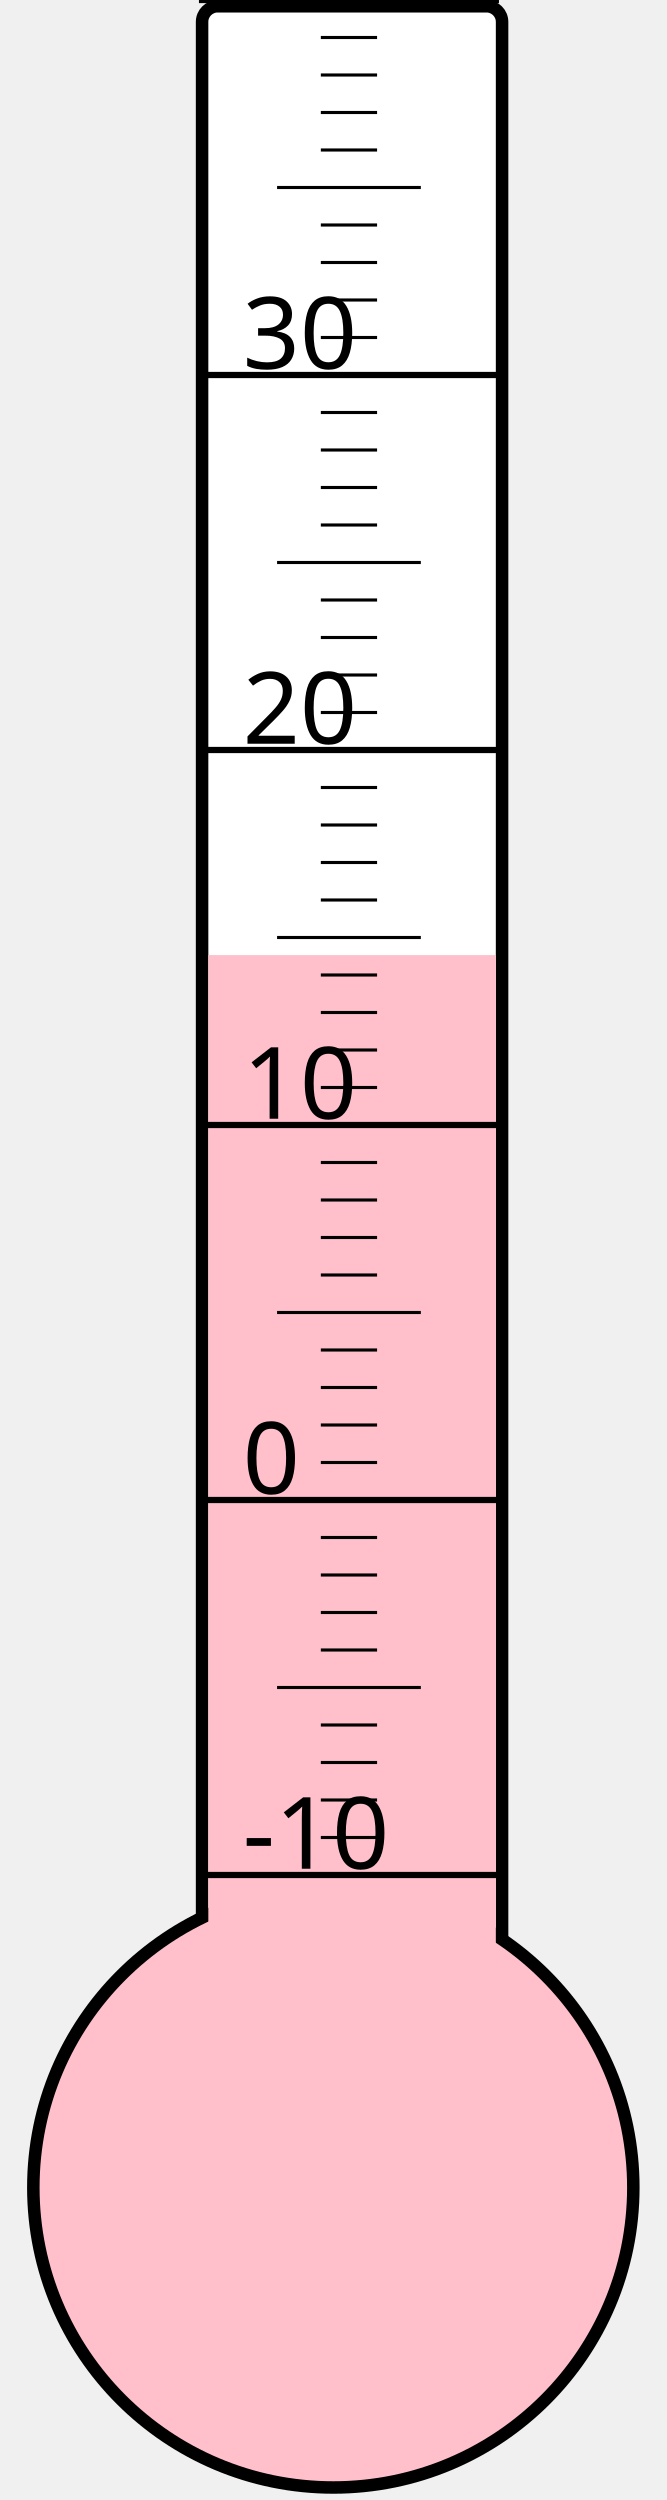
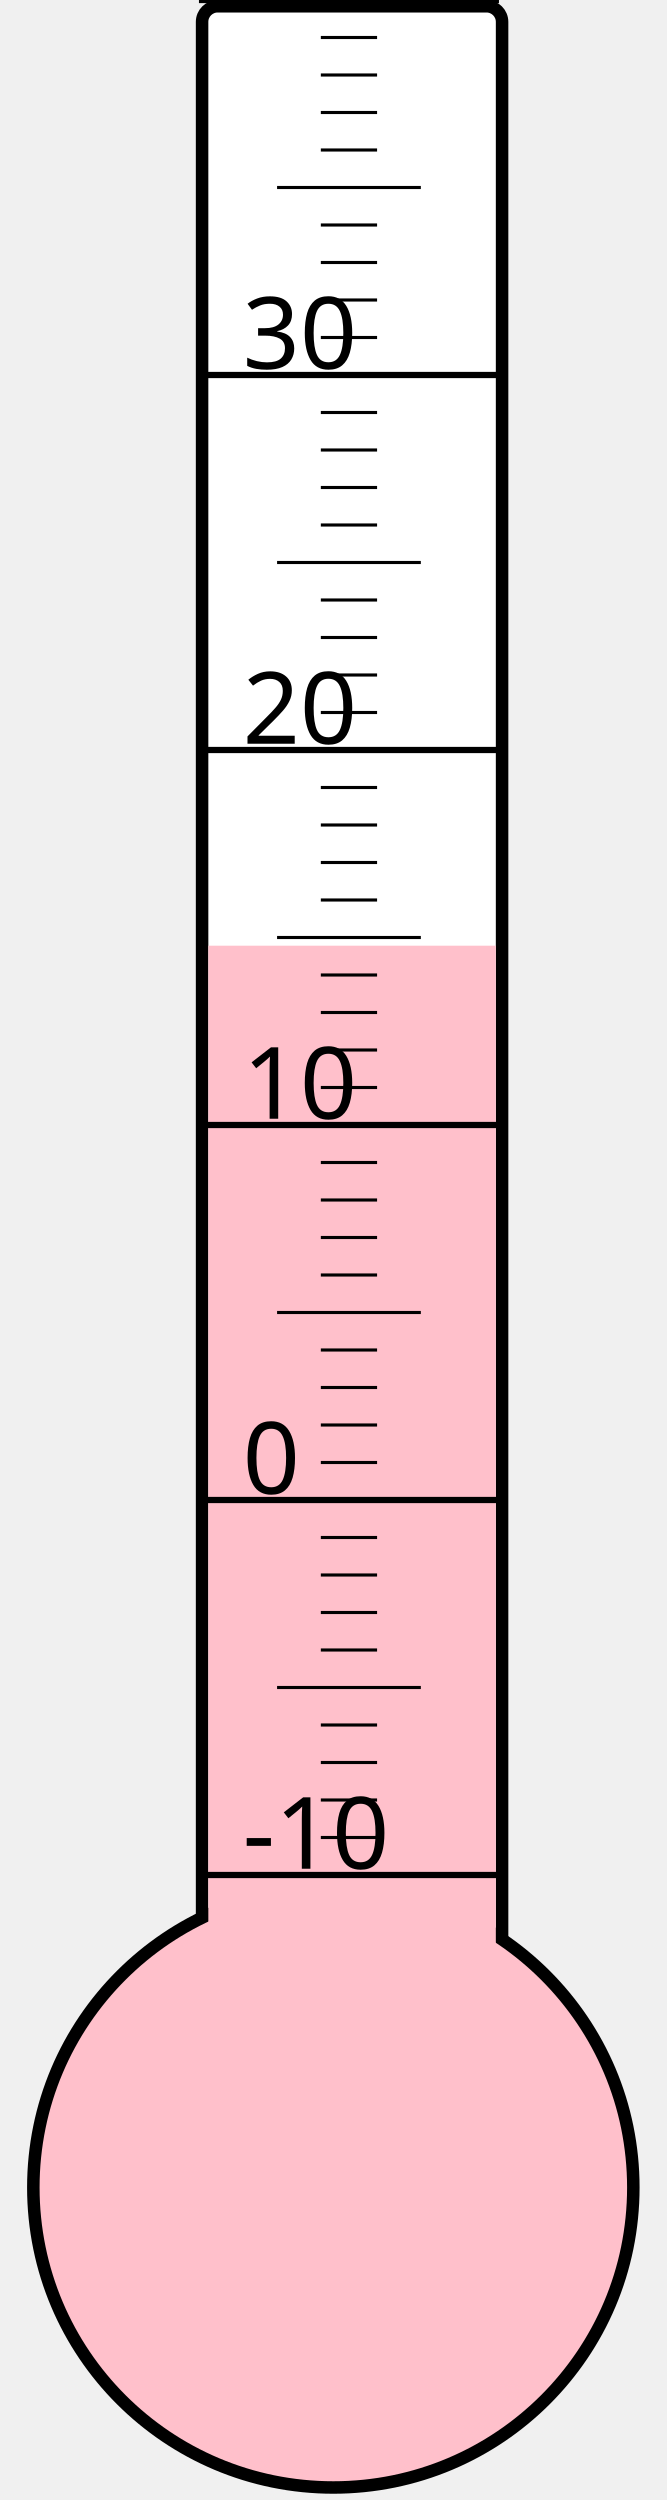
<svg xmlns="http://www.w3.org/2000/svg" width="40px" height="150px" viewBox="0 0 200 800">
  <rect width="200" height="800" x="0" y="0" style="fill: #ffffeb; fill-opacity: 0;" />
  <rect width="96" height="680" x="58" y="2" rx="5" ry="5" style="fill: white; fill-opacity: 1; stroke: black; stroke-width: 4;" />
  <circle cx="100" cy="700" r="96" style="fill: pink; stroke: black; stroke-width: 4;" />
-   <rect width="92" height="394.375" x="60" y="305.625" style="fill: pink; fill-opacity: 1; stroke-width: 0;" />
+   <rect width="92" height="397.375" x="60" y="302.625" style="fill: pink; fill-opacity: 1; stroke-width: 0;" />
  <text x="71" y="598" style="font-family: sans-serif; font-size: 24pt;">-10</text>
  <text x="71" y="478" style="font-family: sans-serif; font-size: 24pt;">0</text>
  <text x="71" y="358" style="font-family: sans-serif; font-size: 24pt;">10</text>
  <text x="71" y="238" style="font-family: sans-serif; font-size: 24pt;">20</text>
  <text x="71" y="118" style="font-family: sans-serif; font-size: 24pt;">30</text>
  <g style="stroke: black;">
    <line x1="57" y1="600" x2="153" y2="600" style="stroke-width: 2;" />
    <line x1="96" y1="588" x2="114" y2="588" style="stroke-width: 1;" />
    <line x1="96" y1="576" x2="114" y2="576" style="stroke-width: 1;" />
    <line x1="96" y1="564" x2="114" y2="564" style="stroke-width: 1;" />
    <line x1="96" y1="552" x2="114" y2="552" style="stroke-width: 1;" />
    <line x1="82" y1="540" x2="128" y2="540" style="stroke-width: 1;" />
    <line x1="96" y1="528" x2="114" y2="528" style="stroke-width: 1;" />
    <line x1="96" y1="516" x2="114" y2="516" style="stroke-width: 1;" />
    <line x1="96" y1="504" x2="114" y2="504" style="stroke-width: 1;" />
    <line x1="96" y1="492" x2="114" y2="492" style="stroke-width: 1;" />
    <line x1="57" y1="480" x2="153" y2="480" style="stroke-width: 2;" />
    <line x1="96" y1="468" x2="114" y2="468" style="stroke-width: 1;" />
    <line x1="96" y1="456" x2="114" y2="456" style="stroke-width: 1;" />
    <line x1="96" y1="444" x2="114" y2="444" style="stroke-width: 1;" />
    <line x1="96" y1="432" x2="114" y2="432" style="stroke-width: 1;" />
    <line x1="82" y1="420" x2="128" y2="420" style="stroke-width: 1;" />
    <line x1="96" y1="408" x2="114" y2="408" style="stroke-width: 1;" />
    <line x1="96" y1="396" x2="114" y2="396" style="stroke-width: 1;" />
    <line x1="96" y1="384" x2="114" y2="384" style="stroke-width: 1;" />
    <line x1="96" y1="372" x2="114" y2="372" style="stroke-width: 1;" />
    <line x1="57" y1="360" x2="153" y2="360" style="stroke-width: 2;" />
    <line x1="96" y1="348" x2="114" y2="348" style="stroke-width: 1;" />
    <line x1="96" y1="336" x2="114" y2="336" style="stroke-width: 1;" />
    <line x1="96" y1="324" x2="114" y2="324" style="stroke-width: 1;" />
    <line x1="96" y1="312" x2="114" y2="312" style="stroke-width: 1;" />
    <line x1="82" y1="300" x2="128" y2="300" style="stroke-width: 1;" />
    <line x1="96" y1="288" x2="114" y2="288" style="stroke-width: 1;" />
    <line x1="96" y1="276" x2="114" y2="276" style="stroke-width: 1;" />
    <line x1="96" y1="264" x2="114" y2="264" style="stroke-width: 1;" />
    <line x1="96" y1="252" x2="114" y2="252" style="stroke-width: 1;" />
    <line x1="57" y1="240" x2="153" y2="240" style="stroke-width: 2;" />
    <line x1="96" y1="228" x2="114" y2="228" style="stroke-width: 1;" />
    <line x1="96" y1="216" x2="114" y2="216" style="stroke-width: 1;" />
    <line x1="96" y1="204" x2="114" y2="204" style="stroke-width: 1;" />
    <line x1="96" y1="192" x2="114" y2="192" style="stroke-width: 1;" />
    <line x1="82" y1="180" x2="128" y2="180" style="stroke-width: 1;" />
    <line x1="96" y1="168" x2="114" y2="168" style="stroke-width: 1;" />
    <line x1="96" y1="156" x2="114" y2="156" style="stroke-width: 1;" />
    <line x1="96" y1="144" x2="114" y2="144" style="stroke-width: 1;" />
    <line x1="96" y1="132" x2="114" y2="132" style="stroke-width: 1;" />
    <line x1="57" y1="120" x2="153" y2="120" style="stroke-width: 2;" />
    <line x1="96" y1="108" x2="114" y2="108" style="stroke-width: 1;" />
    <line x1="96" y1="96" x2="114" y2="96" style="stroke-width: 1;" />
    <line x1="96" y1="84" x2="114" y2="84" style="stroke-width: 1;" />
    <line x1="96" y1="72" x2="114" y2="72" style="stroke-width: 1;" />
    <line x1="82" y1="60" x2="128" y2="60" style="stroke-width: 1;" />
    <line x1="96" y1="48" x2="114" y2="48" style="stroke-width: 1;" />
    <line x1="96" y1="36" x2="114" y2="36" style="stroke-width: 1;" />
    <line x1="96" y1="24" x2="114" y2="24" style="stroke-width: 1;" />
    <line x1="96" y1="12" x2="114" y2="12" style="stroke-width: 1;" />
    <line x1="57" y1="0" x2="153" y2="0" style="stroke-width: 2;" />
  </g>
</svg>
